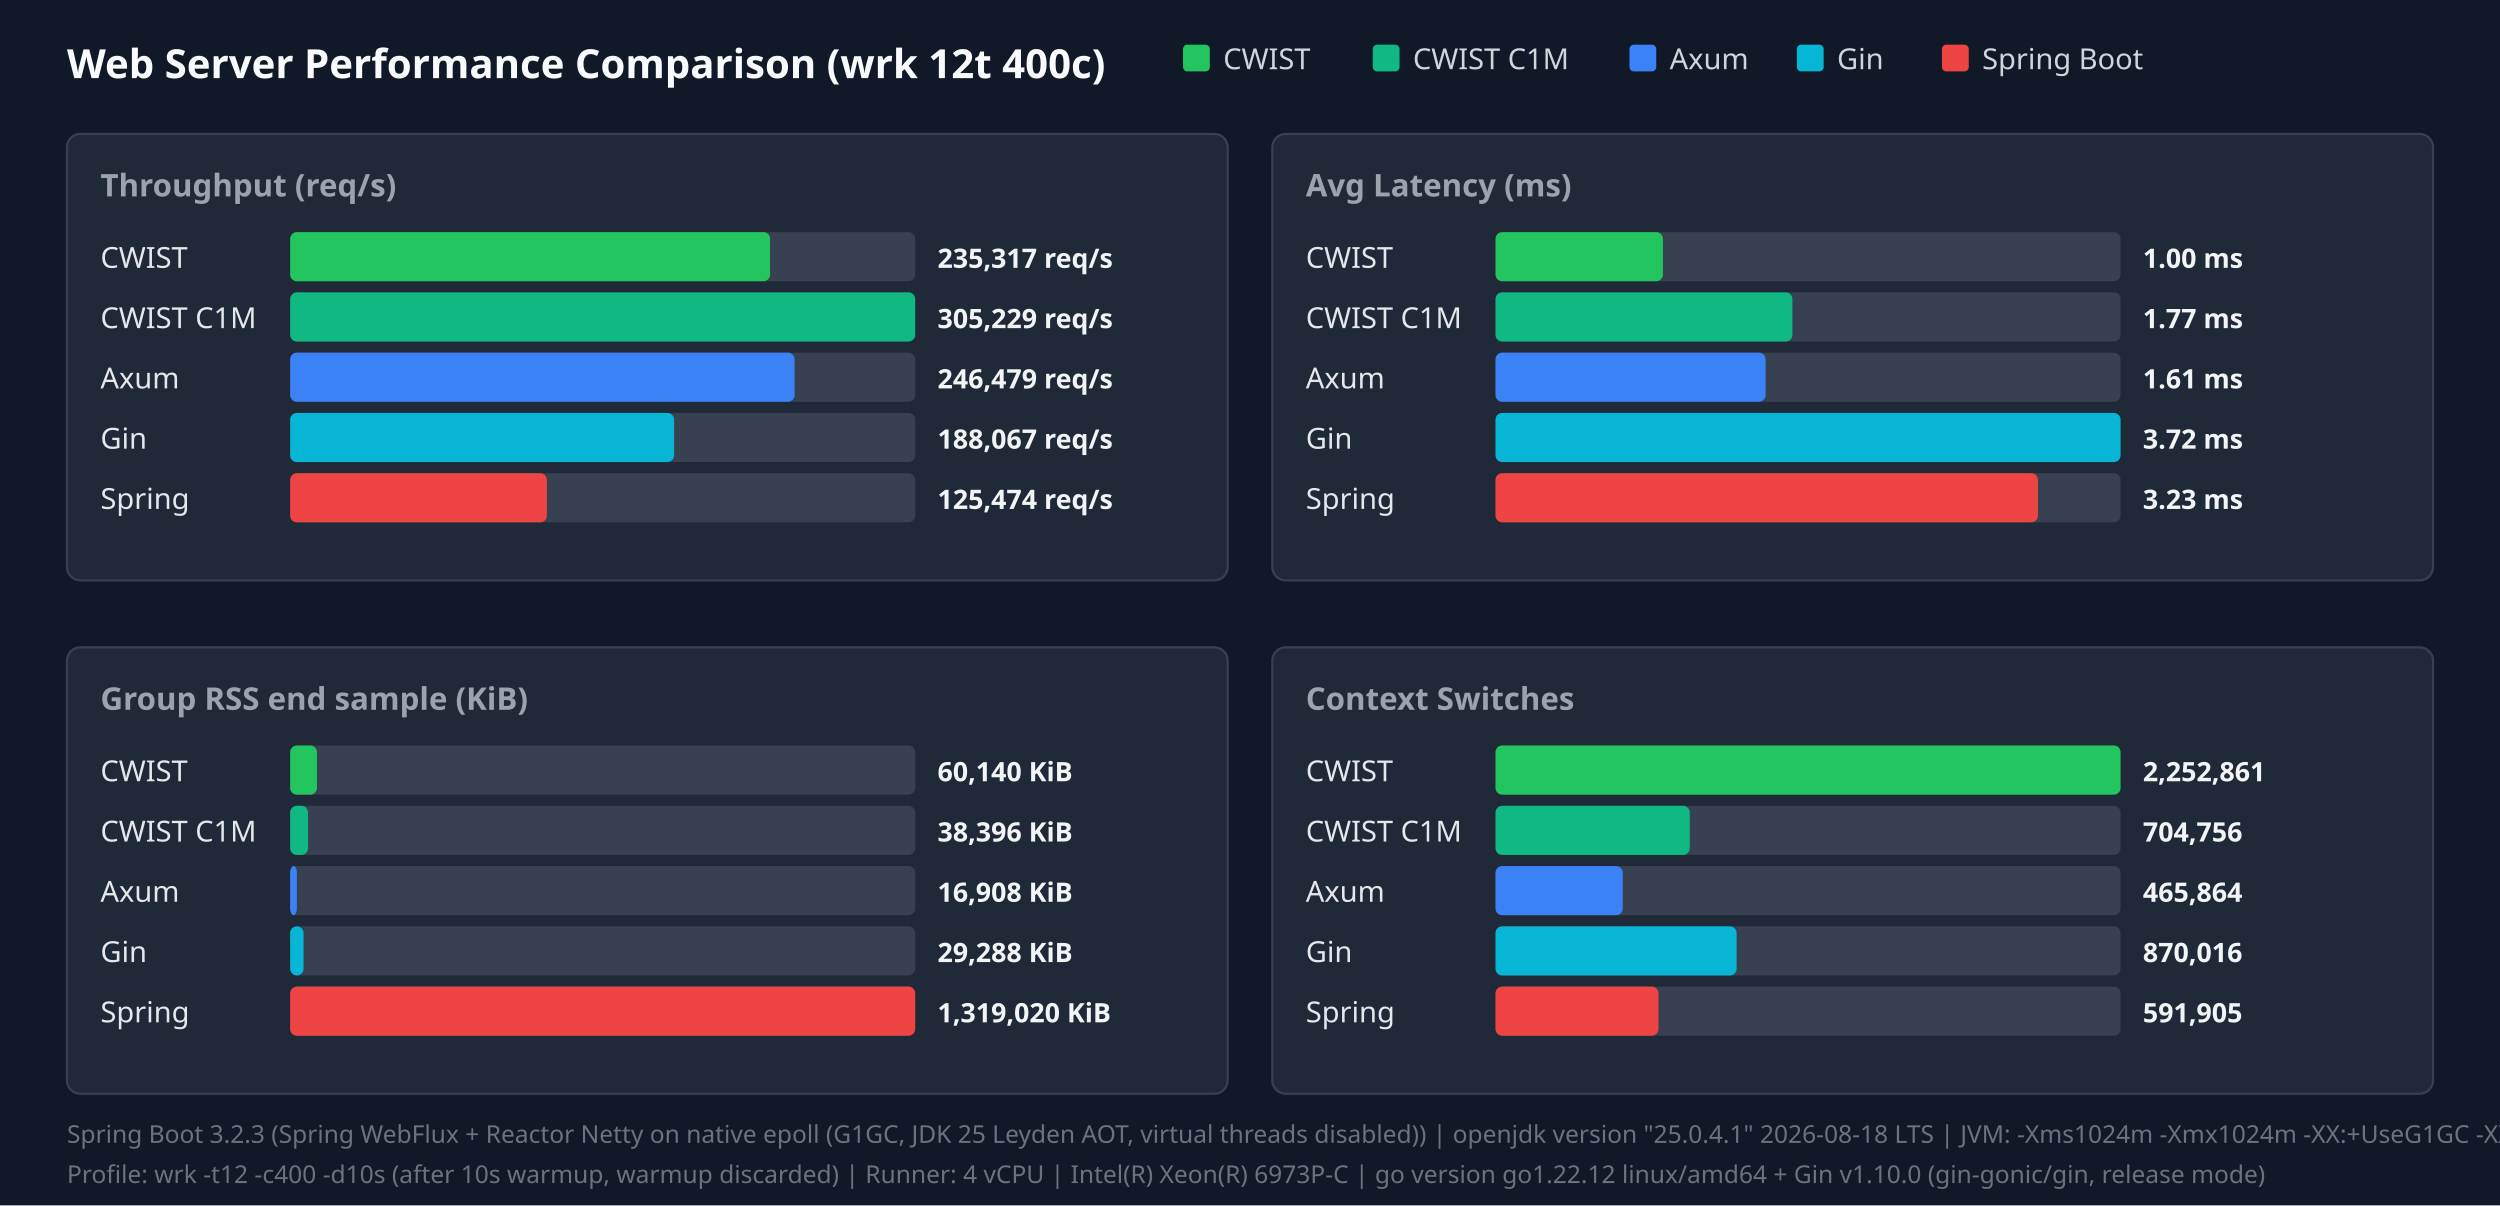
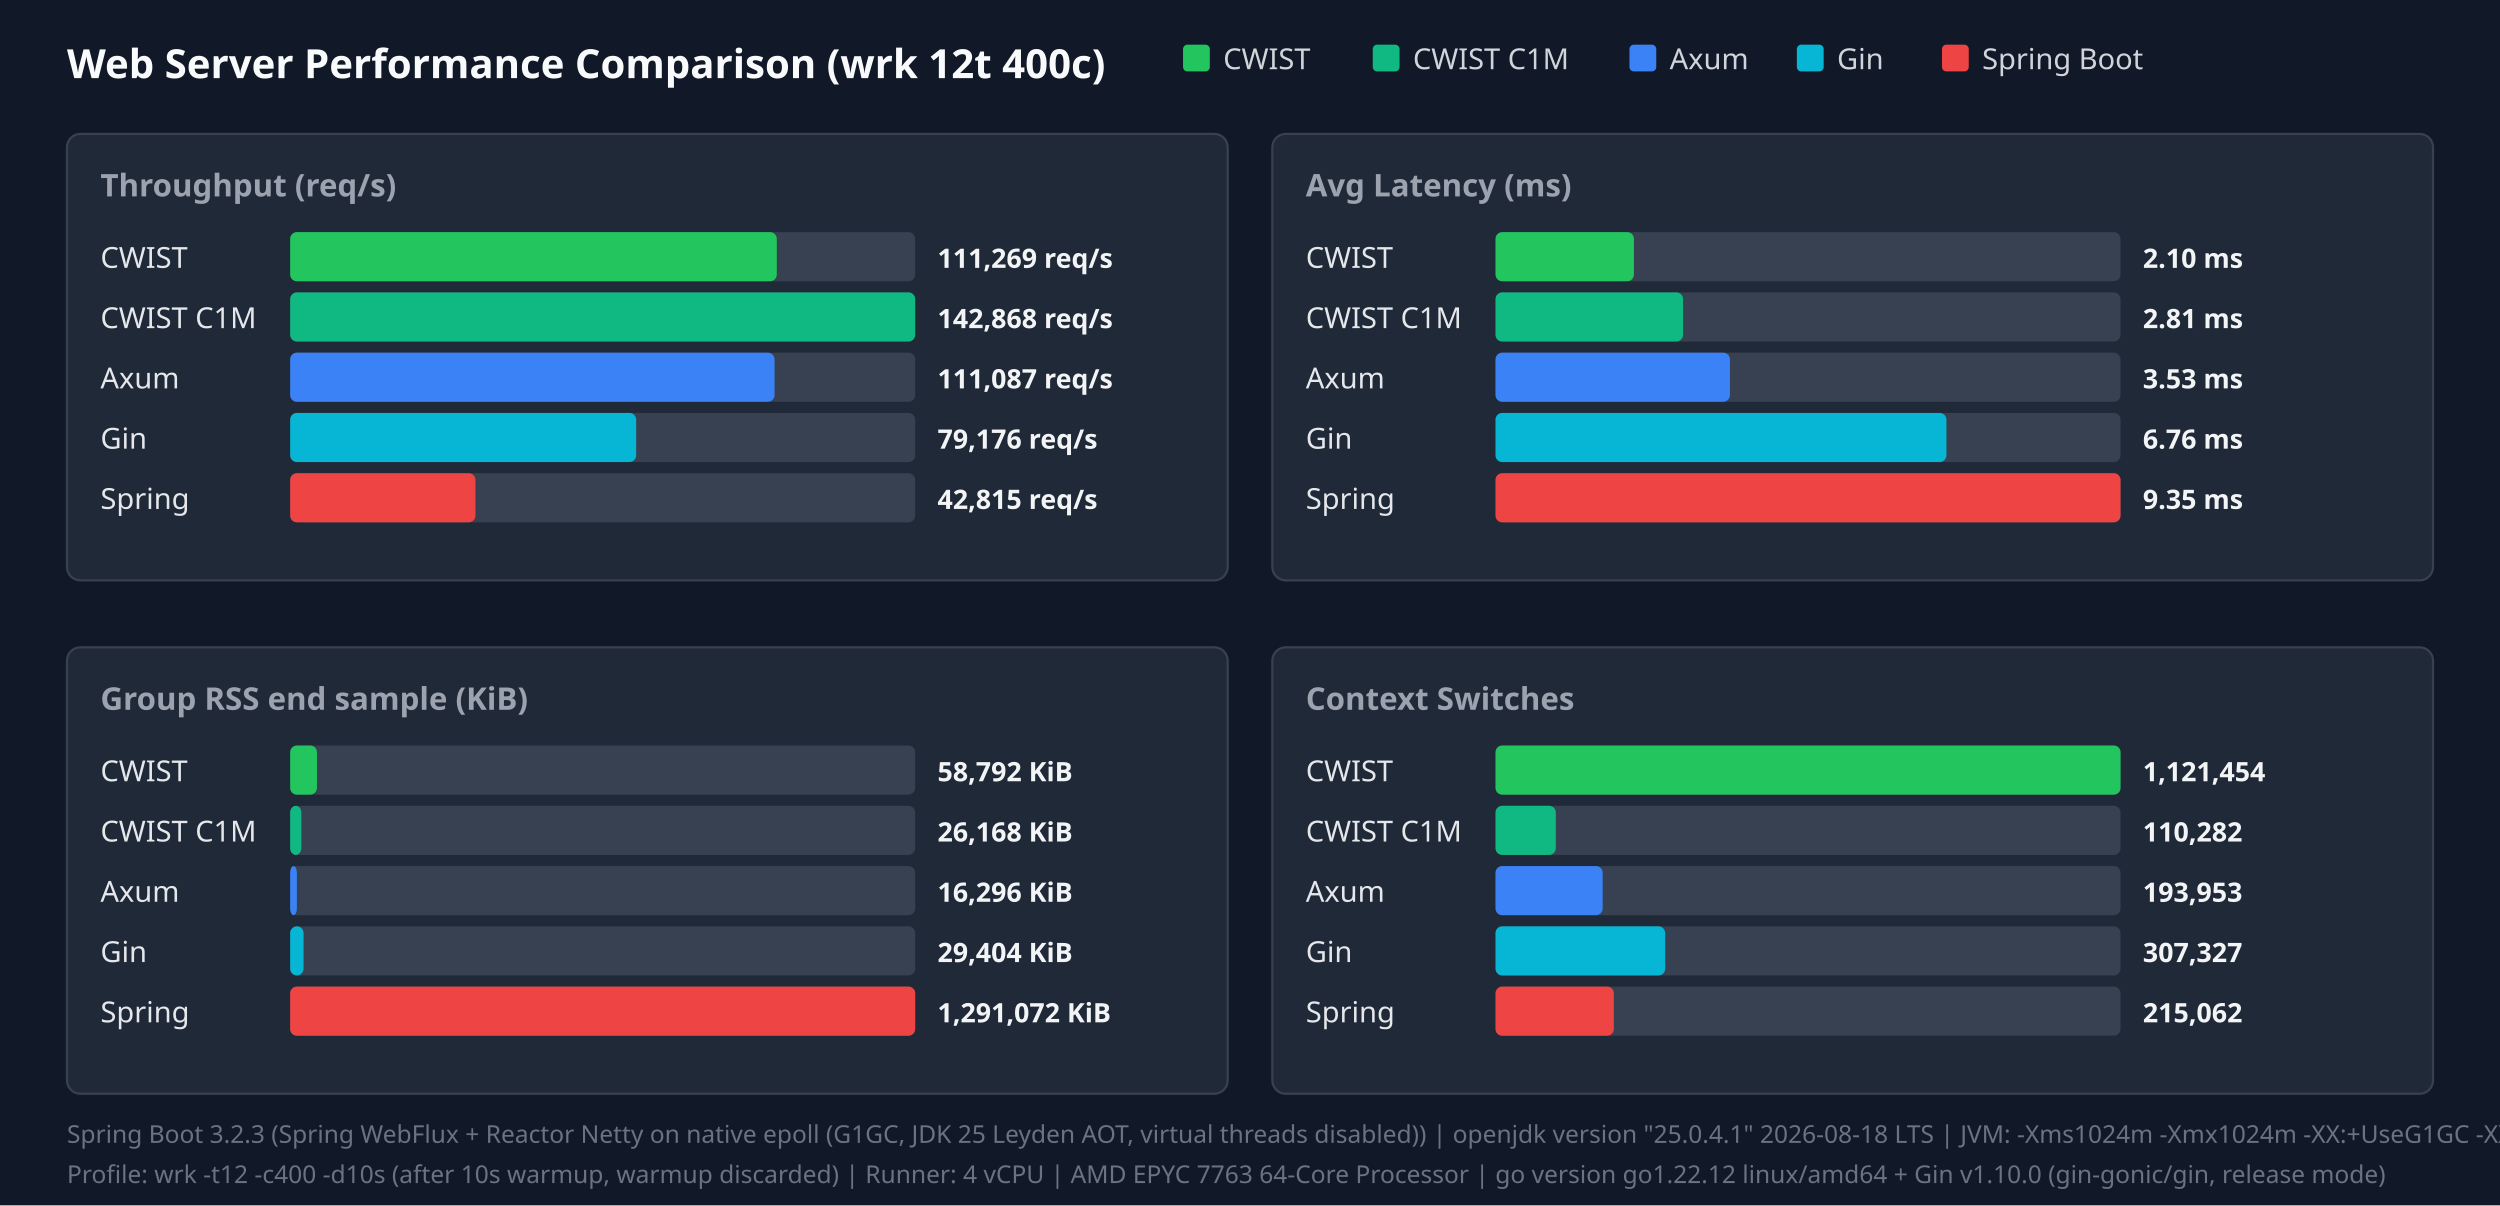
<svg xmlns="http://www.w3.org/2000/svg" width="1120" height="540" viewBox="0 0 1120 540">
  <style>.title{font:18px sans-serif;font-weight:bold;fill:#f9fafb}.panel-title{font:14px sans-serif;font-weight:600;fill:#9ca3af}.legend{font:13px sans-serif;fill:#d1d5db}.bar-label{font:13px sans-serif;font-weight:500;fill:#e5e7eb}.bar-val{font:12px sans-serif;font-weight:bold;fill:#f3f4f6}.footer{font:11px sans-serif;fill:#6b7280}</style>
  <rect width="100%" height="100%" fill="#111827" />
  <text x="30" y="35" class="title">Web Server Performance Comparison (wrk 12t 400c)</text>
  <rect x="530" y="20" width="12" height="12" fill="#22c55e" rx="2" />
  <text x="548" y="31" class="legend">CWIST</text>
  <rect x="615" y="20" width="12" height="12" fill="#10b981" rx="2" />
  <text x="633" y="31" class="legend">CWIST C1M</text>
  <rect x="730" y="20" width="12" height="12" fill="#3b82f6" rx="2" />
  <text x="748" y="31" class="legend">Axum</text>
  <rect x="805" y="20" width="12" height="12" fill="#06b6d4" rx="2" />
  <text x="823" y="31" class="legend">Gin</text>
  <rect x="870" y="20" width="12" height="12" fill="#ef4444" rx="2" />
  <text x="888" y="31" class="legend">Spring Boot</text>
  <rect x="30" y="60" width="520" height="200" fill="#1f2937" rx="6" stroke="#374151" />
  <text x="45" y="88" class="panel-title">Throughput (req/s)</text>
  <text x="45" y="120" class="bar-label">CWIST</text>
  <rect x="130" y="104" width="280" height="22" fill="#374151" rx="3" />
-   <rect x="130" y="104" width="215" height="22" fill="#22c55e" rx="3" />
-   <text x="420" y="120" class="bar-val">235,317 req/s</text>
+   <rect x="130" y="104" width="218" height="22" fill="#22c55e" rx="3" />
+   <text x="420" y="120" class="bar-val">111,269 req/s</text>
  <text x="45" y="147" class="bar-label">CWIST C1M</text>
  <rect x="130" y="131" width="280" height="22" fill="#374151" rx="3" />
  <rect x="130" y="131" width="280" height="22" fill="#10b981" rx="3" />
-   <text x="420" y="147" class="bar-val">305,229 req/s</text>
+   <text x="420" y="147" class="bar-val">142,868 req/s</text>
  <text x="45" y="174" class="bar-label">Axum</text>
  <rect x="130" y="158" width="280" height="22" fill="#374151" rx="3" />
-   <rect x="130" y="158" width="226" height="22" fill="#3b82f6" rx="3" />
-   <text x="420" y="174" class="bar-val">246,479 req/s</text>
+   <rect x="130" y="158" width="217" height="22" fill="#3b82f6" rx="3" />
+   <text x="420" y="174" class="bar-val">111,087 req/s</text>
  <text x="45" y="201" class="bar-label">Gin</text>
  <rect x="130" y="185" width="280" height="22" fill="#374151" rx="3" />
-   <rect x="130" y="185" width="172" height="22" fill="#06b6d4" rx="3" />
-   <text x="420" y="201" class="bar-val">188,067 req/s</text>
+   <rect x="130" y="185" width="155" height="22" fill="#06b6d4" rx="3" />
+   <text x="420" y="201" class="bar-val">79,176 req/s</text>
  <text x="45" y="228" class="bar-label">Spring</text>
  <rect x="130" y="212" width="280" height="22" fill="#374151" rx="3" />
-   <rect x="130" y="212" width="115" height="22" fill="#ef4444" rx="3" />
-   <text x="420" y="228" class="bar-val">125,474 req/s</text>
+   <rect x="130" y="212" width="83" height="22" fill="#ef4444" rx="3" />
+   <text x="420" y="228" class="bar-val">42,815 req/s</text>
  <rect x="570" y="60" width="520" height="200" fill="#1f2937" rx="6" stroke="#374151" />
  <text x="585" y="88" class="panel-title">Avg Latency (ms)</text>
  <text x="585" y="120" class="bar-label">CWIST</text>
  <rect x="670" y="104" width="280" height="22" fill="#374151" rx="3" />
-   <rect x="670" y="104" width="75" height="22" fill="#22c55e" rx="3" />
-   <text x="960" y="120" class="bar-val">1.00 ms</text>
+   <rect x="670" y="104" width="62" height="22" fill="#22c55e" rx="3" />
+   <text x="960" y="120" class="bar-val">2.10 ms</text>
  <text x="585" y="147" class="bar-label">CWIST C1M</text>
  <rect x="670" y="131" width="280" height="22" fill="#374151" rx="3" />
-   <rect x="670" y="131" width="133" height="22" fill="#10b981" rx="3" />
-   <text x="960" y="147" class="bar-val">1.77 ms</text>
+   <rect x="670" y="131" width="84" height="22" fill="#10b981" rx="3" />
+   <text x="960" y="147" class="bar-val">2.81 ms</text>
  <text x="585" y="174" class="bar-label">Axum</text>
  <rect x="670" y="158" width="280" height="22" fill="#374151" rx="3" />
-   <rect x="670" y="158" width="121" height="22" fill="#3b82f6" rx="3" />
-   <text x="960" y="174" class="bar-val">1.61 ms</text>
+   <rect x="670" y="158" width="105" height="22" fill="#3b82f6" rx="3" />
+   <text x="960" y="174" class="bar-val">3.53 ms</text>
  <text x="585" y="201" class="bar-label">Gin</text>
  <rect x="670" y="185" width="280" height="22" fill="#374151" rx="3" />
-   <rect x="670" y="185" width="280" height="22" fill="#06b6d4" rx="3" />
-   <text x="960" y="201" class="bar-val">3.72 ms</text>
+   <rect x="670" y="185" width="202" height="22" fill="#06b6d4" rx="3" />
+   <text x="960" y="201" class="bar-val">6.76 ms</text>
  <text x="585" y="228" class="bar-label">Spring</text>
  <rect x="670" y="212" width="280" height="22" fill="#374151" rx="3" />
-   <rect x="670" y="212" width="243" height="22" fill="#ef4444" rx="3" />
-   <text x="960" y="228" class="bar-val">3.23 ms</text>
+   <rect x="670" y="212" width="280" height="22" fill="#ef4444" rx="3" />
+   <text x="960" y="228" class="bar-val">9.35 ms</text>
  <rect x="30" y="290" width="520" height="200" fill="#1f2937" rx="6" stroke="#374151" />
  <text x="45" y="318" class="panel-title">Group RSS end sample (KiB)</text>
  <text x="45" y="350" class="bar-label">CWIST</text>
  <rect x="130" y="334" width="280" height="22" fill="#374151" rx="3" />
  <rect x="130" y="334" width="12" height="22" fill="#22c55e" rx="3" />
-   <text x="420" y="350" class="bar-val">60,140 KiB</text>
+   <text x="420" y="350" class="bar-val">58,792 KiB</text>
  <text x="45" y="377" class="bar-label">CWIST C1M</text>
  <rect x="130" y="361" width="280" height="22" fill="#374151" rx="3" />
-   <rect x="130" y="361" width="8" height="22" fill="#10b981" rx="3" />
-   <text x="420" y="377" class="bar-val">38,396 KiB</text>
+   <rect x="130" y="361" width="5" height="22" fill="#10b981" rx="3" />
+   <text x="420" y="377" class="bar-val">26,168 KiB</text>
  <text x="45" y="404" class="bar-label">Axum</text>
  <rect x="130" y="388" width="280" height="22" fill="#374151" rx="3" />
  <rect x="130" y="388" width="3" height="22" fill="#3b82f6" rx="3" />
-   <text x="420" y="404" class="bar-val">16,908 KiB</text>
+   <text x="420" y="404" class="bar-val">16,296 KiB</text>
  <text x="45" y="431" class="bar-label">Gin</text>
  <rect x="130" y="415" width="280" height="22" fill="#374151" rx="3" />
  <rect x="130" y="415" width="6" height="22" fill="#06b6d4" rx="3" />
-   <text x="420" y="431" class="bar-val">29,288 KiB</text>
+   <text x="420" y="431" class="bar-val">29,404 KiB</text>
  <text x="45" y="458" class="bar-label">Spring</text>
  <rect x="130" y="442" width="280" height="22" fill="#374151" rx="3" />
  <rect x="130" y="442" width="280" height="22" fill="#ef4444" rx="3" />
-   <text x="420" y="458" class="bar-val">1,319,020 KiB</text>
+   <text x="420" y="458" class="bar-val">1,291,072 KiB</text>
  <rect x="570" y="290" width="520" height="200" fill="#1f2937" rx="6" stroke="#374151" />
  <text x="585" y="318" class="panel-title">Context Switches</text>
  <text x="585" y="350" class="bar-label">CWIST</text>
  <rect x="670" y="334" width="280" height="22" fill="#374151" rx="3" />
  <rect x="670" y="334" width="280" height="22" fill="#22c55e" rx="3" />
-   <text x="960" y="350" class="bar-val">2,252,861</text>
+   <text x="960" y="350" class="bar-val">1,121,454</text>
  <text x="585" y="377" class="bar-label">CWIST C1M</text>
  <rect x="670" y="361" width="280" height="22" fill="#374151" rx="3" />
-   <rect x="670" y="361" width="87" height="22" fill="#10b981" rx="3" />
-   <text x="960" y="377" class="bar-val">704,756</text>
+   <rect x="670" y="361" width="27" height="22" fill="#10b981" rx="3" />
+   <text x="960" y="377" class="bar-val">110,282</text>
  <text x="585" y="404" class="bar-label">Axum</text>
  <rect x="670" y="388" width="280" height="22" fill="#374151" rx="3" />
-   <rect x="670" y="388" width="57" height="22" fill="#3b82f6" rx="3" />
-   <text x="960" y="404" class="bar-val">465,864</text>
+   <rect x="670" y="388" width="48" height="22" fill="#3b82f6" rx="3" />
+   <text x="960" y="404" class="bar-val">193,953</text>
  <text x="585" y="431" class="bar-label">Gin</text>
  <rect x="670" y="415" width="280" height="22" fill="#374151" rx="3" />
-   <rect x="670" y="415" width="108" height="22" fill="#06b6d4" rx="3" />
-   <text x="960" y="431" class="bar-val">870,016</text>
+   <rect x="670" y="415" width="76" height="22" fill="#06b6d4" rx="3" />
+   <text x="960" y="431" class="bar-val">307,327</text>
  <text x="585" y="458" class="bar-label">Spring</text>
  <rect x="670" y="442" width="280" height="22" fill="#374151" rx="3" />
-   <rect x="670" y="442" width="73" height="22" fill="#ef4444" rx="3" />
-   <text x="960" y="458" class="bar-val">591,905</text>
+   <rect x="670" y="442" width="53" height="22" fill="#ef4444" rx="3" />
+   <text x="960" y="458" class="bar-val">215,062</text>
  <text x="30" y="512" class="footer">Spring Boot 3.2.3 (Spring WebFlux + Reactor Netty on native epoll (G1GC, JDK 25 Leyden AOT, virtual threads disabled)) | openjdk version "25.0.4.1" 2026-08-18 LTS | JVM: -Xms1024m -Xmx1024m   -XX:+UseG1GC -XX:GCTimeRatio=99 -XX:G1HeapRegionSize=1m   -XX:+AlwaysPreTouch   -XX:CompileThreshold=1500 -XX:CICompilerCount=4   -Djava.security.egd=file:/dev/urandom   -Djava.net.preferIPv4Stack=true   -Dio.netty.allocator.type=pooled   -Dio.netty.leakDetection.level=disabled   -Dio.netty.buffer.checkBounds=false   -Dio.netty.buffer.checkAccessible=false   -Dreactor.netty.ioWorkerCount=4   -Xlog:gc*:file=/tmp/spring_gc.log:time,uptime,level,tags -XX:+AOTClassLinking -XX:AOTCache=/tmp/spring_bench/app.aot (JEP 483 + JEP 514 single-step AOT)</text>
-   <text x="30" y="530" class="footer">Profile: wrk -t12 -c400 -d10s (after 10s warmup, warmup discarded) | Runner: 4 vCPU | Intel(R) Xeon(R) 6973P-C | go version go1.22.12 linux/amd64 + Gin v1.10.0 (gin-gonic/gin, release mode)</text>
+   <text x="30" y="530" class="footer">Profile: wrk -t12 -c400 -d10s (after 10s warmup, warmup discarded) | Runner: 4 vCPU | AMD EPYC 7763 64-Core Processor | go version go1.22.12 linux/amd64 + Gin v1.10.0 (gin-gonic/gin, release mode)</text>
</svg>
